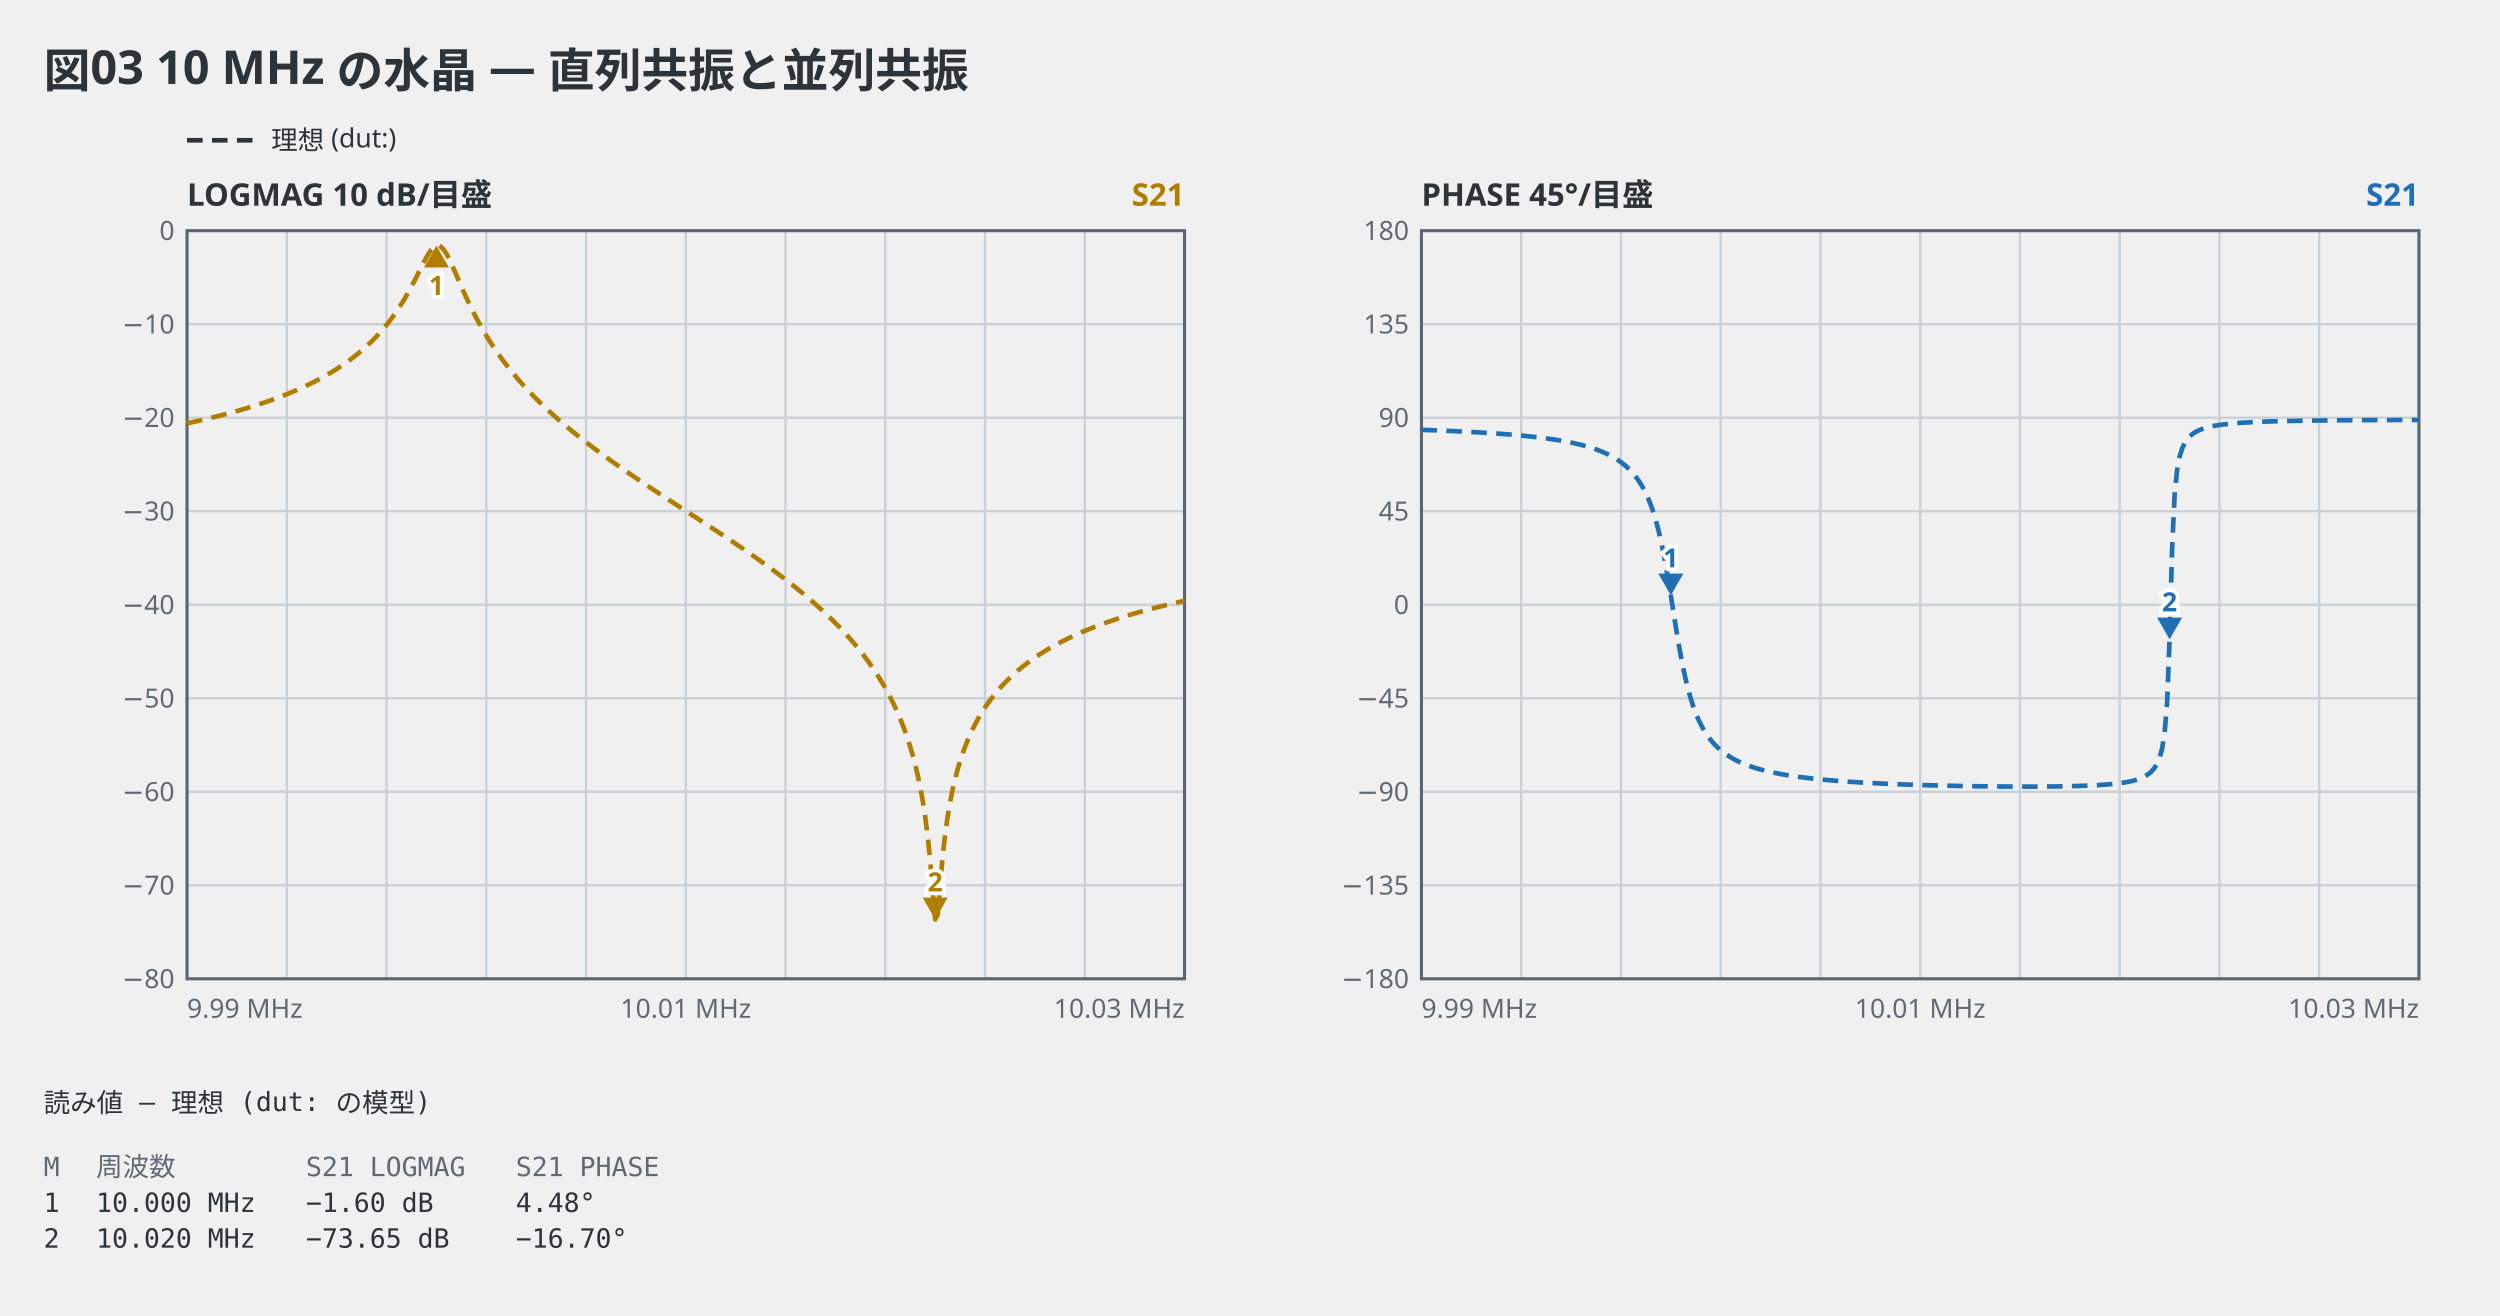
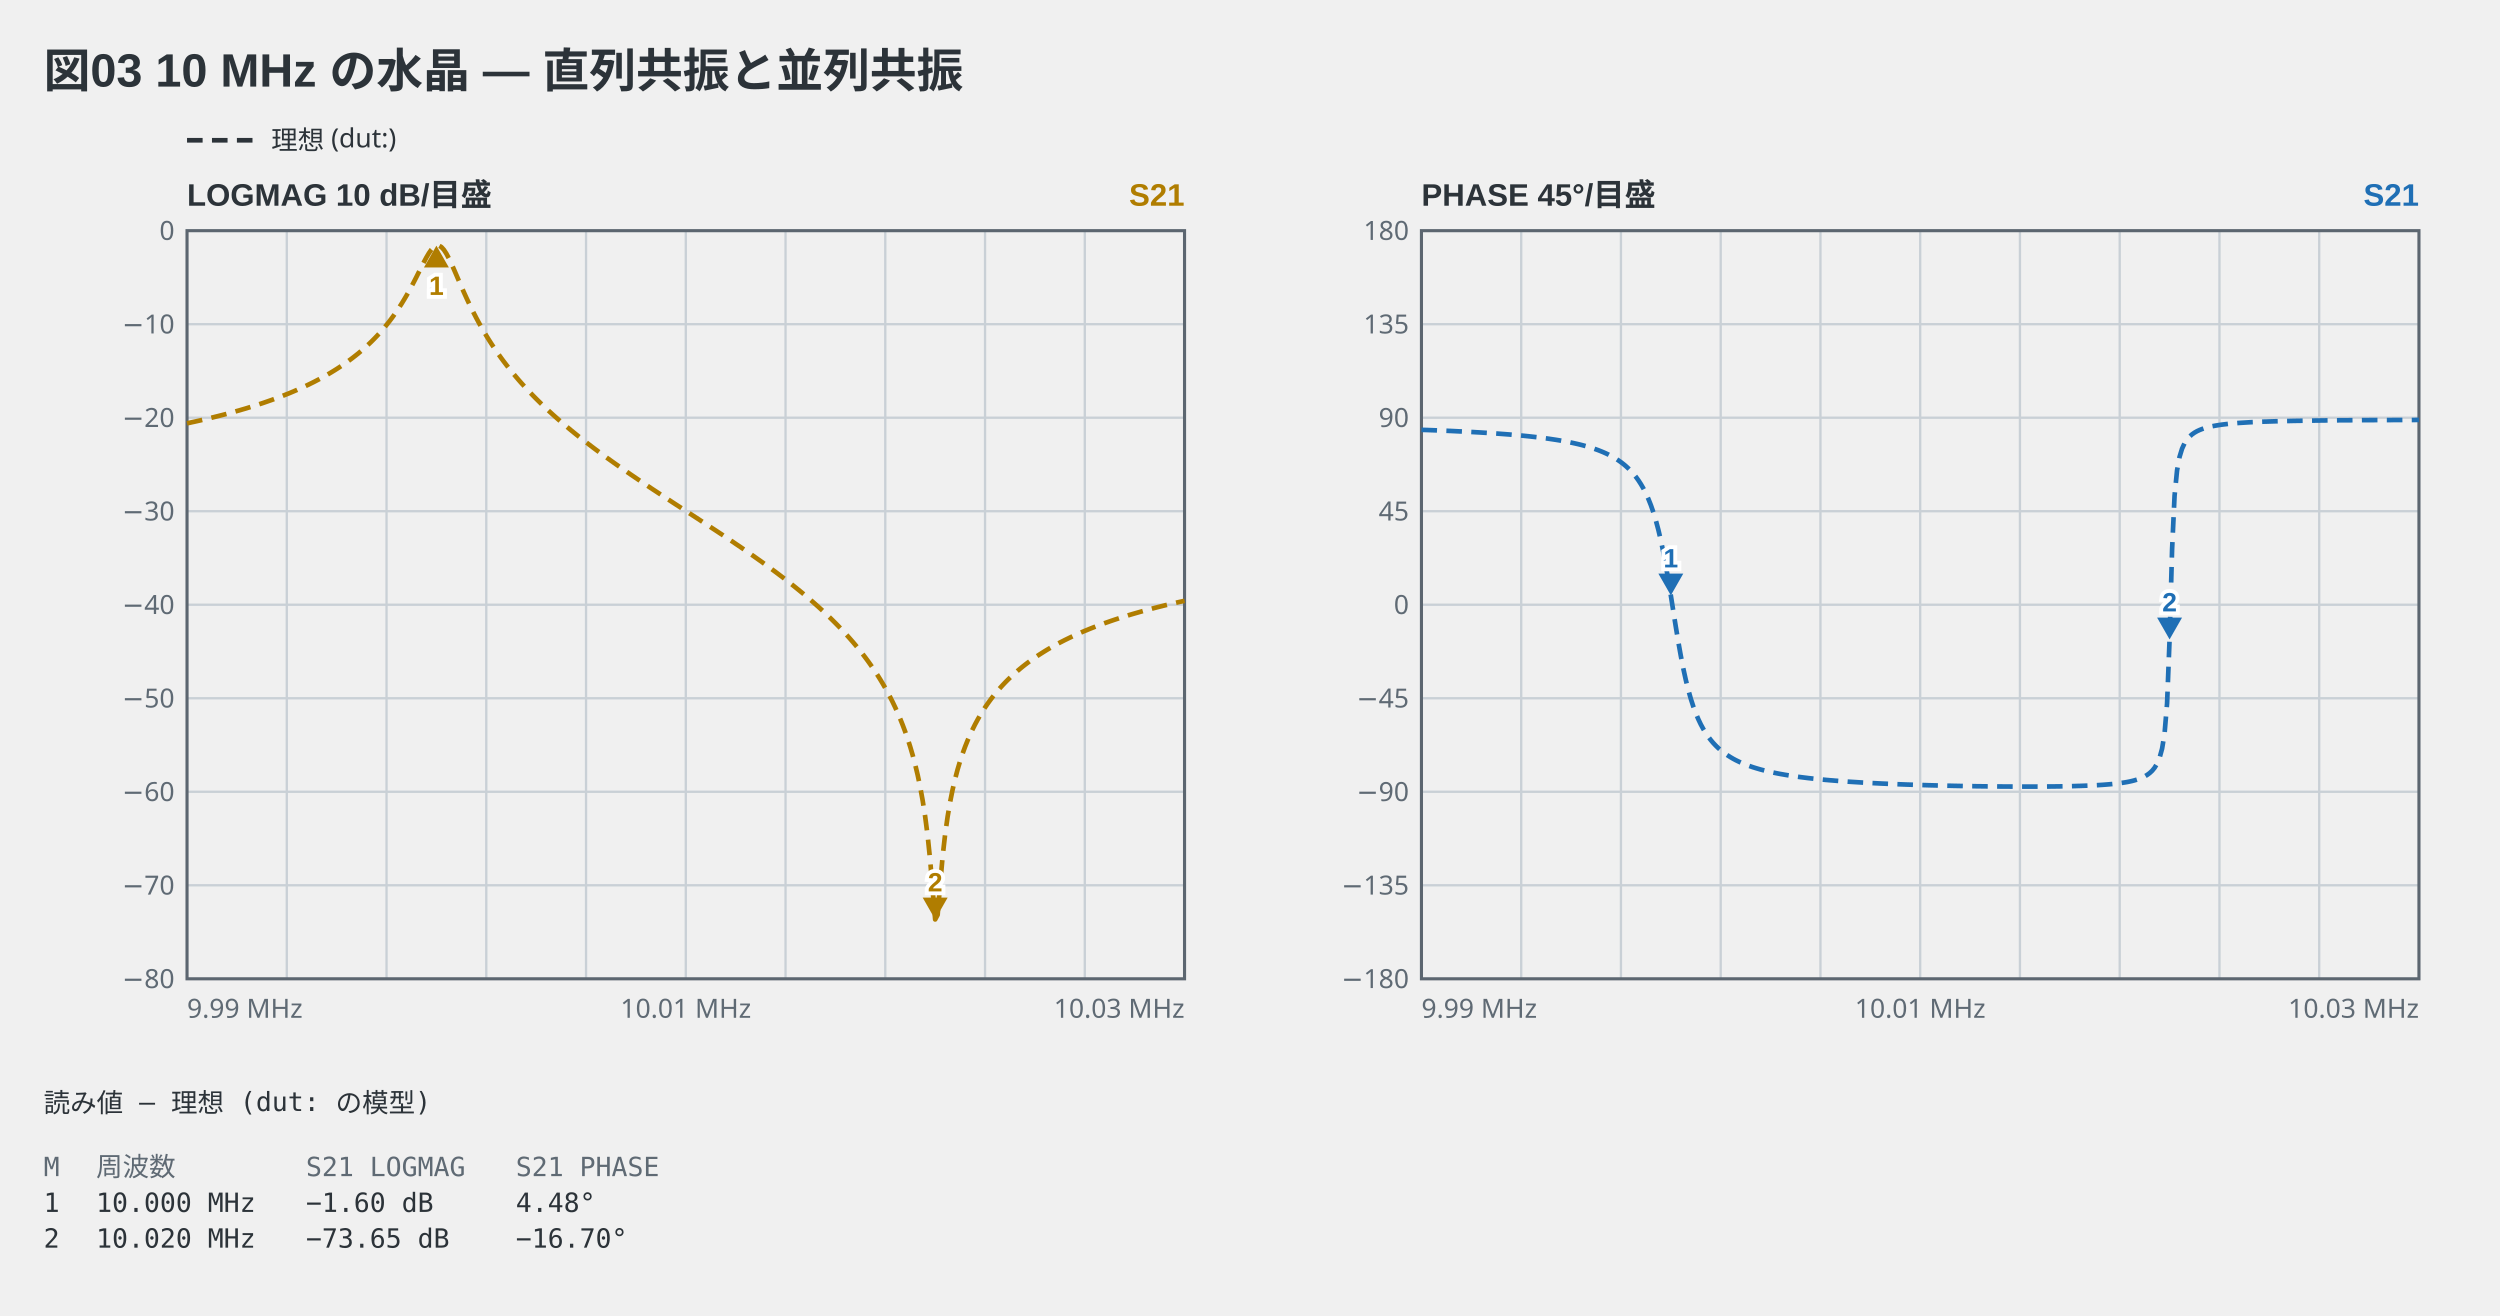
<svg xmlns="http://www.w3.org/2000/svg" viewBox="0 0 802 422" width="802" height="422" data-vna-fence="0.1.0" role="img">
-   <text x="14" y="28" text-anchor="start" font-family="ui-sans-serif, system-ui, sans-serif" fill="#2c3339" font-size="15" font-weight="600">図03 10 MHz の水晶 — 直列共振と並列共振</text>
+   <text x="14" y="28" text-anchor="start" font-family="'Segoe UI', 'Helvetica Neue', Arial, 'Noto Sans', 'Hiragino Sans', 'Yu Gothic UI', 'Noto Sans CJK JP', sans-serif" fill="#2c3339" font-size="15" font-weight="600">図03 10 MHz の水晶 — 直列共振と並列共振</text>
  <line x1="60" y1="45" x2="82" y2="45" stroke="#2c3339" stroke-width="1.5" stroke-dasharray="5 3" />
  <text x="87" y="47.98" text-anchor="start" font-family="ui-sans-serif, system-ui, sans-serif" fill="#2c3339" font-size="8.5">理想 (dut:)</text>
-   <text x="60" y="66" text-anchor="start" font-family="ui-sans-serif, system-ui, sans-serif" fill="#2c3339" font-size="10" font-weight="600">LOGMAG  10 dB/目盛</text>
-   <text x="380" y="66" text-anchor="end" font-family="ui-sans-serif, system-ui, sans-serif" fill="#b07d00" font-size="10" font-weight="600">S21</text>
+   <text x="60" y="66" text-anchor="start" font-family="'Segoe UI', 'Helvetica Neue', Arial, 'Noto Sans', 'Hiragino Sans', 'Yu Gothic UI', 'Noto Sans CJK JP', sans-serif" fill="#2c3339" font-size="10" font-weight="600">LOGMAG  10 dB/目盛</text>
+   <text x="380" y="66" text-anchor="end" font-family="'Segoe UI', 'Helvetica Neue', Arial, 'Noto Sans', 'Hiragino Sans', 'Yu Gothic UI', 'Noto Sans CJK JP', sans-serif" fill="#b07d00" font-size="10" font-weight="600">S21</text>
  <line x1="92" y1="74" x2="92" y2="314" stroke="#c9d0d6" stroke-width="0.75" />
  <line x1="124" y1="74" x2="124" y2="314" stroke="#c9d0d6" stroke-width="0.75" />
  <line x1="156" y1="74" x2="156" y2="314" stroke="#c9d0d6" stroke-width="0.75" />
  <line x1="188" y1="74" x2="188" y2="314" stroke="#c9d0d6" stroke-width="0.75" />
  <line x1="220" y1="74" x2="220" y2="314" stroke="#c9d0d6" stroke-width="0.75" />
  <line x1="252" y1="74" x2="252" y2="314" stroke="#c9d0d6" stroke-width="0.75" />
  <line x1="284" y1="74" x2="284" y2="314" stroke="#c9d0d6" stroke-width="0.75" />
  <line x1="316" y1="74" x2="316" y2="314" stroke="#c9d0d6" stroke-width="0.75" />
  <line x1="348" y1="74" x2="348" y2="314" stroke="#c9d0d6" stroke-width="0.75" />
  <text x="56" y="316.98" text-anchor="end" font-family="ui-sans-serif, system-ui, sans-serif" fill="#5f6a74" font-size="8.5">−80</text>
  <line x1="60" y1="284" x2="380" y2="284" stroke="#c9d0d6" stroke-width="0.75" />
  <text x="56" y="286.98" text-anchor="end" font-family="ui-sans-serif, system-ui, sans-serif" fill="#5f6a74" font-size="8.5">−70</text>
  <line x1="60" y1="254" x2="380" y2="254" stroke="#c9d0d6" stroke-width="0.75" />
  <text x="56" y="256.98" text-anchor="end" font-family="ui-sans-serif, system-ui, sans-serif" fill="#5f6a74" font-size="8.5">−60</text>
  <line x1="60" y1="224" x2="380" y2="224" stroke="#c9d0d6" stroke-width="0.75" />
  <text x="56" y="226.98" text-anchor="end" font-family="ui-sans-serif, system-ui, sans-serif" fill="#5f6a74" font-size="8.5">−50</text>
  <line x1="60" y1="194" x2="380" y2="194" stroke="#c9d0d6" stroke-width="0.75" />
  <text x="56" y="196.98" text-anchor="end" font-family="ui-sans-serif, system-ui, sans-serif" fill="#5f6a74" font-size="8.5">−40</text>
  <line x1="60" y1="164" x2="380" y2="164" stroke="#c9d0d6" stroke-width="0.75" />
  <text x="56" y="166.98" text-anchor="end" font-family="ui-sans-serif, system-ui, sans-serif" fill="#5f6a74" font-size="8.5">−30</text>
  <line x1="60" y1="134" x2="380" y2="134" stroke="#c9d0d6" stroke-width="0.75" />
  <text x="56" y="136.98" text-anchor="end" font-family="ui-sans-serif, system-ui, sans-serif" fill="#5f6a74" font-size="8.5">−20</text>
  <line x1="60" y1="104" x2="380" y2="104" stroke="#c9d0d6" stroke-width="0.75" />
  <text x="56" y="106.98" text-anchor="end" font-family="ui-sans-serif, system-ui, sans-serif" fill="#5f6a74" font-size="8.5">−10</text>
  <text x="56" y="76.97" text-anchor="end" font-family="ui-sans-serif, system-ui, sans-serif" fill="#5f6a74" font-size="8.5">0</text>
  <rect x="60" y="74" width="320" height="240" fill="none" stroke="#5c6670" stroke-width="1" />
  <polyline points="60,135.8 60.8,135.63 61.6,135.45 62.4,135.28 63.2,135.1 64,134.92 64.8,134.73 65.6,134.55 66.4,134.36 67.2,134.17 68,133.97 68.8,133.77 69.6,133.57 70.4,133.37 71.2,133.17 72,132.96 72.8,132.75 73.6,132.53 74.4,132.31 75.2,132.09 76,131.86 76.8,131.64 77.6,131.4 78.4,131.17 79.2,130.93 80,130.68 80.8,130.43 81.6,130.18 82.4,129.93 83.2,129.66 84,129.4 84.8,129.13 85.6,128.85 86.4,128.57 87.2,128.29 88,128 88.8,127.7 89.6,127.4 90.4,127.09 91.2,126.78 92,126.46 92.8,126.14 93.6,125.8 94.4,125.46 95.2,125.12 96,124.76 96.8,124.4 97.6,124.04 98.4,123.66 99.2,123.27 100,122.88 100.8,122.48 101.6,122.06 102.4,121.64 103.2,121.21 104,120.77 104.8,120.31 105.6,119.85 106.4,119.37 107.2,118.88 108,118.38 108.8,117.86 109.6,117.33 110.4,116.78 111.2,116.22 112,115.64 112.8,115.05 113.6,114.43 114.4,113.8 115.2,113.15 116,112.47 116.8,111.78 117.6,111.05 118.4,110.31 119.2,109.54 120,108.73 120.8,107.9 121.6,107.04 122.4,106.14 123.2,105.21 124,104.24 124.8,103.23 125.6,102.18 126.4,101.08 127.2,99.93 128,98.73 128.8,97.48 129.6,96.17 130.4,94.81 131.2,93.39 132,91.92 132.8,90.39 133.6,88.83 134.4,87.23 135.2,85.63 136,84.06 136.8,82.56 137.6,81.21 138.4,80.07 139.2,79.24 140,78.81 140.8,78.81 141.6,79.26 142.4,80.14 143.2,81.37 144,82.88 144.8,84.56 145.6,86.36 146.4,88.21 147.2,90.08 148,91.92 148.8,93.73 149.6,95.5 150.4,97.21 151.2,98.87 152,100.46 152.8,102.01 153.6,103.5 154.4,104.94 155.2,106.32 156,107.67 156.8,108.96 157.6,110.22 158.4,111.44 159.2,112.62 160,113.76 160.8,114.88 161.6,115.96 162.4,117.01 163.2,118.04 164,119.04 164.8,120.02 165.6,120.97 166.4,121.91 167.2,122.82 168,123.71 168.8,124.59 169.6,125.44 170.4,126.28 171.2,127.11 172,127.92 172.8,128.71 173.6,129.5 174.4,130.27 175.2,131.02 176,131.77 176.8,132.5 177.6,133.23 178.4,133.94 179.2,134.65 180,135.34 180.8,136.03 181.6,136.7 182.4,137.37 183.2,138.04 184,138.69 184.8,139.34 185.6,139.98 186.4,140.61 187.2,141.24 188,141.86 188.8,142.47 189.6,143.08 190.4,143.69 191.2,144.29 192,144.88 192.8,145.47 193.6,146.06 194.4,146.64 195.2,147.22 196,147.79 196.8,148.36 197.6,148.93 198.4,149.49 199.2,150.05 200,150.61 200.8,151.16 201.6,151.71 202.4,152.26 203.2,152.8 204,153.35 204.8,153.89 205.6,154.43 206.4,154.97 207.2,155.5 208,156.03 208.8,156.57 209.6,157.1 210.4,157.62 211.2,158.15 212,158.68 212.8,159.2 213.6,159.73 214.4,160.25 215.2,160.77 216,161.3 216.8,161.82 217.6,162.34 218.4,162.86 219.2,163.38 220,163.9 220.8,164.42 221.6,164.94 222.4,165.46 223.2,165.98 224,166.5 224.8,167.03 225.6,167.55 226.4,168.07 227.2,168.6 228,169.12 228.8,169.65 229.6,170.17 230.4,170.7 231.2,171.23 232,171.76 232.8,172.3 233.6,172.83 234.4,173.37 235.2,173.9 236,174.45 236.8,174.99 237.6,175.53 238.4,176.08 239.2,176.63 240,177.18 240.8,177.74 241.6,178.3 242.4,178.86 243.2,179.43 244,179.99 244.8,180.57 245.6,181.14 246.4,181.72 247.2,182.31 248,182.9 248.8,183.49 249.6,184.09 250.4,184.7 251.2,185.3 252,185.92 252.8,186.54 253.6,187.17 254.4,187.8 255.2,188.44 256,189.09 256.8,189.74 257.6,190.4 258.4,191.07 259.2,191.75 260,192.43 260.8,193.13 261.6,193.84 262.4,194.55 263.2,195.28 264,196.01 264.8,196.76 265.6,197.52 266.4,198.29 267.2,199.08 268,199.88 268.8,200.69 269.6,201.52 270.4,202.37 271.2,203.24 272,204.12 272.8,205.03 273.6,205.95 274.4,206.9 275.2,207.87 276,208.86 276.8,209.89 277.6,210.94 278.4,212.02 279.2,213.14 280,214.3 280.8,215.49 281.6,216.72 282.4,218.01 283.2,219.34 284,220.73 284.8,222.18 285.6,223.7 286.4,225.29 287.2,226.97 288,228.74 288.8,230.62 289.6,232.62 290.4,234.76 291.2,237.07 292,239.57 292.8,242.3 293.6,245.32 294.4,248.68 295.2,252.48 296,256.86 296.8,262.01 297.6,268.23 298.4,275.98 299.2,285.63 300,294.96 300.8,293.47 301.6,283.69 302.4,274.72 303.2,267.63 304,261.95 304.8,257.26 305.6,253.29 306.4,249.86 307.2,246.84 308,244.16 308.8,241.75 309.6,239.55 310.4,237.55 311.2,235.7 312,233.99 312.8,232.39 313.6,230.91 314.4,229.51 315.2,228.2 316,226.96 316.8,225.79 317.6,224.68 318.4,223.62 319.2,222.61 320,221.65 320.8,220.73 321.6,219.85 322.4,219 323.2,218.19 324,217.41 324.8,216.66 325.6,215.94 326.4,215.24 327.2,214.57 328,213.91 328.8,213.28 329.6,212.67 330.4,212.08 331.2,211.51 332,210.95 332.8,210.41 333.6,209.89 334.4,209.38 335.2,208.88 336,208.39 336.8,207.92 337.6,207.46 338.4,207.02 339.2,206.58 340,206.15 340.8,205.74 341.6,205.33 342.4,204.94 343.2,204.55 344,204.17 344.8,203.8 345.6,203.44 346.4,203.08 347.2,202.73 348,202.39 348.8,202.06 349.6,201.73 350.4,201.41 351.2,201.1 352,200.79 352.8,200.49 353.6,200.19 354.4,199.9 355.2,199.62 356,199.34 356.8,199.06 357.6,198.79 358.4,198.53 359.2,198.27 360,198.01 360.8,197.76 361.6,197.51 362.4,197.26 363.2,197.02 364,196.79 364.8,196.56 365.6,196.33 366.4,196.1 367.2,195.88 368,195.66 368.8,195.45 369.6,195.24 370.4,195.03 371.2,194.82 372,194.62 372.8,194.42 373.6,194.22 374.4,194.03 375.2,193.84 376,193.65 376.8,193.46 377.6,193.28 378.4,193.1 379.2,192.92 380,192.75" fill="none" stroke="#b07d00" stroke-width="1.5" stroke-linejoin="round" stroke-dasharray="5 3" />
  <path d="M140,78.81 L136,85.81 L144,85.81 Z" fill="#b07d00" />
-   <text x="140" y="94.61" text-anchor="middle" font-family="ui-sans-serif, system-ui, sans-serif" stroke="#ffffff" stroke-width="2.5" paint-order="stroke" fill="#b07d00" font-size="8.5" font-weight="600">1</text>
+   <text x="140" y="94.61" text-anchor="middle" font-family="'Segoe UI', 'Helvetica Neue', Arial, 'Noto Sans', 'Hiragino Sans', 'Yu Gothic UI', 'Noto Sans CJK JP', sans-serif" stroke="#ffffff" stroke-width="2.5" paint-order="stroke" fill="#b07d00" font-size="8.5" font-weight="600">1</text>
  <path d="M300,294.96 L296,287.96 L304,287.96 Z" fill="#b07d00" />
-   <text x="300" y="285.96" text-anchor="middle" font-family="ui-sans-serif, system-ui, sans-serif" stroke="#ffffff" stroke-width="2.5" paint-order="stroke" fill="#b07d00" font-size="8.5" font-weight="600">2</text>
+   <text x="300" y="285.96" text-anchor="middle" font-family="'Segoe UI', 'Helvetica Neue', Arial, 'Noto Sans', 'Hiragino Sans', 'Yu Gothic UI', 'Noto Sans CJK JP', sans-serif" stroke="#ffffff" stroke-width="2.5" paint-order="stroke" fill="#b07d00" font-size="8.5" font-weight="600">2</text>
  <text x="60" y="326.5" text-anchor="start" font-family="ui-sans-serif, system-ui, sans-serif" fill="#5f6a74" font-size="8.5">9.99 MHz</text>
  <text x="220" y="326.5" text-anchor="middle" font-family="ui-sans-serif, system-ui, sans-serif" fill="#5f6a74" font-size="8.5">10.01 MHz</text>
  <text x="380" y="326.5" text-anchor="end" font-family="ui-sans-serif, system-ui, sans-serif" fill="#5f6a74" font-size="8.5">10.03 MHz</text>
-   <text x="456" y="66" text-anchor="start" font-family="ui-sans-serif, system-ui, sans-serif" fill="#2c3339" font-size="10" font-weight="600">PHASE  45°/目盛</text>
-   <text x="776" y="66" text-anchor="end" font-family="ui-sans-serif, system-ui, sans-serif" fill="#1f6fb5" font-size="10" font-weight="600">S21</text>
+   <text x="456" y="66" text-anchor="start" font-family="'Segoe UI', 'Helvetica Neue', Arial, 'Noto Sans', 'Hiragino Sans', 'Yu Gothic UI', 'Noto Sans CJK JP', sans-serif" fill="#2c3339" font-size="10" font-weight="600">PHASE  45°/目盛</text>
+   <text x="776" y="66" text-anchor="end" font-family="'Segoe UI', 'Helvetica Neue', Arial, 'Noto Sans', 'Hiragino Sans', 'Yu Gothic UI', 'Noto Sans CJK JP', sans-serif" fill="#1f6fb5" font-size="10" font-weight="600">S21</text>
  <line x1="488" y1="74" x2="488" y2="314" stroke="#c9d0d6" stroke-width="0.75" />
  <line x1="520" y1="74" x2="520" y2="314" stroke="#c9d0d6" stroke-width="0.75" />
  <line x1="552" y1="74" x2="552" y2="314" stroke="#c9d0d6" stroke-width="0.75" />
  <line x1="584" y1="74" x2="584" y2="314" stroke="#c9d0d6" stroke-width="0.75" />
  <line x1="616" y1="74" x2="616" y2="314" stroke="#c9d0d6" stroke-width="0.75" />
  <line x1="648" y1="74" x2="648" y2="314" stroke="#c9d0d6" stroke-width="0.75" />
  <line x1="680" y1="74" x2="680" y2="314" stroke="#c9d0d6" stroke-width="0.75" />
  <line x1="712" y1="74" x2="712" y2="314" stroke="#c9d0d6" stroke-width="0.75" />
  <line x1="744" y1="74" x2="744" y2="314" stroke="#c9d0d6" stroke-width="0.75" />
  <text x="452" y="316.98" text-anchor="end" font-family="ui-sans-serif, system-ui, sans-serif" fill="#5f6a74" font-size="8.5">−180</text>
  <line x1="456" y1="284" x2="776" y2="284" stroke="#c9d0d6" stroke-width="0.75" />
  <text x="452" y="286.98" text-anchor="end" font-family="ui-sans-serif, system-ui, sans-serif" fill="#5f6a74" font-size="8.5">−135</text>
  <line x1="456" y1="254" x2="776" y2="254" stroke="#c9d0d6" stroke-width="0.75" />
  <text x="452" y="256.98" text-anchor="end" font-family="ui-sans-serif, system-ui, sans-serif" fill="#5f6a74" font-size="8.5">−90</text>
  <line x1="456" y1="224" x2="776" y2="224" stroke="#c9d0d6" stroke-width="0.75" />
  <text x="452" y="226.98" text-anchor="end" font-family="ui-sans-serif, system-ui, sans-serif" fill="#5f6a74" font-size="8.5">−45</text>
  <line x1="456" y1="194" x2="776" y2="194" stroke="#c9d0d6" stroke-width="0.75" />
  <text x="452" y="196.98" text-anchor="end" font-family="ui-sans-serif, system-ui, sans-serif" fill="#5f6a74" font-size="8.5">0</text>
  <line x1="456" y1="164" x2="776" y2="164" stroke="#c9d0d6" stroke-width="0.75" />
  <text x="452" y="166.98" text-anchor="end" font-family="ui-sans-serif, system-ui, sans-serif" fill="#5f6a74" font-size="8.5">45</text>
  <line x1="456" y1="134" x2="776" y2="134" stroke="#c9d0d6" stroke-width="0.75" />
  <text x="452" y="136.98" text-anchor="end" font-family="ui-sans-serif, system-ui, sans-serif" fill="#5f6a74" font-size="8.5">90</text>
  <line x1="456" y1="104" x2="776" y2="104" stroke="#c9d0d6" stroke-width="0.75" />
  <text x="452" y="106.98" text-anchor="end" font-family="ui-sans-serif, system-ui, sans-serif" fill="#5f6a74" font-size="8.5">135</text>
  <text x="452" y="76.97" text-anchor="end" font-family="ui-sans-serif, system-ui, sans-serif" fill="#5f6a74" font-size="8.5">180</text>
  <rect x="456" y="74" width="320" height="240" fill="none" stroke="#5c6670" stroke-width="1" />
  <polyline points="456,137.89 456.8,137.92 457.6,137.94 458.4,137.97 459.2,138 460,138.03 460.8,138.06 461.6,138.1 462.4,138.13 463.2,138.16 464,138.19 464.8,138.23 465.6,138.26 466.4,138.3 467.2,138.34 468,138.38 468.8,138.41 469.6,138.45 470.4,138.49 471.2,138.54 472,138.58 472.8,138.62 473.6,138.67 474.4,138.71 475.2,138.76 476,138.81 476.8,138.86 477.6,138.91 478.4,138.96 479.2,139.02 480,139.07 480.8,139.13 481.6,139.19 482.4,139.25 483.2,139.31 484,139.37 484.8,139.44 485.6,139.51 486.4,139.58 487.2,139.65 488,139.72 488.8,139.8 489.6,139.88 490.4,139.96 491.2,140.05 492,140.14 492.8,140.23 493.6,140.32 494.4,140.42 495.2,140.53 496,140.63 496.8,140.74 497.6,140.86 498.4,140.98 499.2,141.1 500,141.23 500.8,141.37 501.6,141.51 502.4,141.66 503.2,141.81 504,141.98 504.8,142.15 505.6,142.33 506.4,142.51 507.2,142.71 508,142.92 508.8,143.14 509.6,143.37 510.4,143.62 511.2,143.88 512,144.16 512.8,144.45 513.6,144.77 514.4,145.1 515.2,145.46 516,145.84 516.8,146.26 517.6,146.7 518.4,147.18 519.2,147.7 520,148.27 520.8,148.88 521.6,149.55 522.4,150.29 523.2,151.09 524,151.99 524.8,152.98 525.6,154.08 526.4,155.32 527.2,156.7 528,158.27 528.8,160.04 529.6,162.05 530.4,164.35 531.2,166.97 532,169.96 532.8,173.36 533.6,177.19 534.4,181.45 535.2,186.09 536,191.01 536.8,196.07 537.6,201.08 538.4,205.9 539.2,210.38 540,214.45 540.8,218.09 541.6,221.31 542.4,224.13 543.2,226.61 544,228.78 544.8,230.68 545.6,232.36 546.4,233.84 547.2,235.15 548,236.33 548.8,237.38 549.6,238.33 550.4,239.18 551.2,239.96 552,240.66 552.8,241.31 553.6,241.9 554.4,242.44 555.2,242.94 556,243.41 556.8,243.84 557.6,244.23 558.4,244.61 559.2,244.95 560,245.28 560.8,245.58 561.6,245.87 562.4,246.14 563.2,246.39 564,246.63 564.8,246.86 565.6,247.07 566.4,247.27 567.2,247.47 568,247.65 568.8,247.82 569.6,247.99 570.4,248.15 571.2,248.3 572,248.44 572.8,248.58 573.6,248.71 574.4,248.84 575.2,248.96 576,249.08 576.8,249.19 577.6,249.3 578.4,249.4 579.2,249.5 580,249.6 580.8,249.69 581.6,249.78 582.4,249.86 583.2,249.94 584,250.02 584.8,250.1 585.6,250.18 586.4,250.25 587.2,250.32 588,250.38 588.8,250.45 589.6,250.51 590.4,250.57 591.2,250.63 592,250.69 592.8,250.75 593.6,250.8 594.4,250.85 595.2,250.9 596,250.95 596.8,251 597.6,251.05 598.4,251.09 599.2,251.14 600,251.18 600.8,251.22 601.6,251.26 602.4,251.3 603.2,251.34 604,251.38 604.8,251.41 605.6,251.45 606.4,251.48 607.2,251.51 608,251.55 608.8,251.58 609.6,251.61 610.4,251.64 611.2,251.67 612,251.7 612.8,251.72 613.6,251.75 614.4,251.78 615.2,251.8 616,251.83 616.8,251.85 617.6,251.87 618.4,251.9 619.2,251.92 620,251.94 620.8,251.96 621.6,251.98 622.4,252 623.2,252.02 624,252.04 624.8,252.06 625.6,252.07 626.4,252.09 627.2,252.11 628,252.12 628.8,252.14 629.6,252.15 630.4,252.17 631.2,252.18 632,252.19 632.8,252.2 633.6,252.22 634.4,252.23 635.2,252.24 636,252.25 636.8,252.26 637.6,252.27 638.4,252.28 639.2,252.29 640,252.29 640.8,252.3 641.6,252.31 642.4,252.31 643.2,252.32 644,252.32 644.8,252.33 645.6,252.33 646.4,252.34 647.2,252.34 648,252.34 648.8,252.34 649.6,252.34 650.4,252.34 651.2,252.34 652,252.34 652.8,252.34 653.6,252.33 654.4,252.33 655.2,252.33 656,252.32 656.8,252.31 657.6,252.31 658.4,252.3 659.2,252.29 660,252.28 660.8,252.27 661.6,252.25 662.4,252.24 663.2,252.22 664,252.21 664.8,252.19 665.6,252.17 666.4,252.14 667.2,252.12 668,252.09 668.8,252.06 669.6,252.03 670.4,252 671.2,251.96 672,251.92 672.8,251.88 673.6,251.83 674.4,251.78 675.2,251.72 676,251.66 676.8,251.59 677.6,251.52 678.4,251.44 679.2,251.34 680,251.24 680.8,251.13 681.6,251.01 682.4,250.87 683.2,250.71 684,250.53 684.8,250.32 685.6,250.08 686.4,249.8 687.2,249.47 688,249.08 688.8,248.6 689.6,248.01 690.4,247.27 691.2,246.29 692,244.96 692.8,243.07 693.6,240.16 694.4,235.22 695.2,225.61 696,205.13 696.8,176.4 697.6,159.04 698.4,150.89 699.2,146.57 700,143.95 700.8,142.21 701.6,140.98 702.4,140.06 703.2,139.35 704,138.79 704.8,138.33 705.6,137.96 706.4,137.64 707.2,137.37 708,137.13 708.8,136.93 709.6,136.75 710.4,136.6 711.2,136.46 712,136.33 712.8,136.22 713.6,136.12 714.4,136.03 715.2,135.94 716,135.87 716.8,135.8 717.6,135.73 718.4,135.67 719.2,135.62 720,135.57 720.8,135.52 721.6,135.47 722.4,135.43 723.2,135.4 724,135.36 724.8,135.33 725.6,135.29 726.4,135.26 727.2,135.24 728,135.21 728.8,135.19 729.6,135.16 730.4,135.14 731.2,135.12 732,135.1 732.8,135.08 733.6,135.06 734.4,135.05 735.2,135.03 736,135.01 736.8,135 737.6,134.99 738.4,134.97 739.2,134.96 740,134.95 740.8,134.94 741.6,134.93 742.4,134.92 743.2,134.91 744,134.9 744.8,134.89 745.6,134.88 746.4,134.87 747.2,134.86 748,134.86 748.8,134.85 749.6,134.84 750.4,134.83 751.2,134.83 752,134.82 752.8,134.82 753.6,134.81 754.4,134.81 755.2,134.8 756,134.8 756.8,134.79 757.6,134.79 758.4,134.78 759.2,134.78 760,134.77 760.8,134.77 761.6,134.77 762.4,134.76 763.2,134.76 764,134.76 764.8,134.75 765.6,134.75 766.4,134.75 767.2,134.75 768,134.74 768.8,134.74 769.6,134.74 770.4,134.74 771.2,134.73 772,134.73 772.8,134.73 773.6,134.73 774.4,134.73 775.2,134.72 776,134.72" fill="none" stroke="#1f6fb5" stroke-width="1.5" stroke-linejoin="round" stroke-dasharray="5 3" />
  <path d="M536,191.01 L532,184.01 L540,184.01 Z" fill="#1f6fb5" />
-   <text x="536" y="182.01" text-anchor="middle" font-family="ui-sans-serif, system-ui, sans-serif" stroke="#ffffff" stroke-width="2.5" paint-order="stroke" fill="#1f6fb5" font-size="8.5" font-weight="600">1</text>
+   <text x="536" y="182.01" text-anchor="middle" font-family="'Segoe UI', 'Helvetica Neue', Arial, 'Noto Sans', 'Hiragino Sans', 'Yu Gothic UI', 'Noto Sans CJK JP', sans-serif" stroke="#ffffff" stroke-width="2.5" paint-order="stroke" fill="#1f6fb5" font-size="8.5" font-weight="600">1</text>
  <path d="M696,205.13 L692,198.13 L700,198.13 Z" fill="#1f6fb5" />
-   <text x="696" y="196.13" text-anchor="middle" font-family="ui-sans-serif, system-ui, sans-serif" stroke="#ffffff" stroke-width="2.5" paint-order="stroke" fill="#1f6fb5" font-size="8.5" font-weight="600">2</text>
+   <text x="696" y="196.13" text-anchor="middle" font-family="'Segoe UI', 'Helvetica Neue', Arial, 'Noto Sans', 'Hiragino Sans', 'Yu Gothic UI', 'Noto Sans CJK JP', sans-serif" stroke="#ffffff" stroke-width="2.5" paint-order="stroke" fill="#1f6fb5" font-size="8.5" font-weight="600">2</text>
  <text x="456" y="326.5" text-anchor="start" font-family="ui-sans-serif, system-ui, sans-serif" fill="#5f6a74" font-size="8.5">9.99 MHz</text>
  <text x="616" y="326.5" text-anchor="middle" font-family="ui-sans-serif, system-ui, sans-serif" fill="#5f6a74" font-size="8.5">10.01 MHz</text>
  <text x="776" y="326.5" text-anchor="end" font-family="ui-sans-serif, system-ui, sans-serif" fill="#5f6a74" font-size="8.5">10.03 MHz</text>
  <text x="14" y="356.8" text-anchor="start" font-family="ui-monospace, 'DejaVu Sans Mono', 'Noto Sans Mono CJK JP', monospace" fill="#2c3339" font-size="8.5" xml:space="preserve">読み値 — 理想 (dut: の模型)</text>
  <text x="14" y="377.3" text-anchor="start" font-family="ui-monospace, 'DejaVu Sans Mono', 'Noto Sans Mono CJK JP', monospace" fill="#5f6a74" font-size="8.5" xml:space="preserve">M</text>
  <text x="30.83" y="377.3" text-anchor="start" font-family="ui-monospace, 'DejaVu Sans Mono', 'Noto Sans Mono CJK JP', monospace" fill="#5f6a74" font-size="8.5" xml:space="preserve">周波数</text>
  <text x="98.15" y="377.3" text-anchor="start" font-family="ui-monospace, 'DejaVu Sans Mono', 'Noto Sans Mono CJK JP', monospace" fill="#5f6a74" font-size="8.5" xml:space="preserve">S21 LOGMAG</text>
  <text x="165.47" y="377.3" text-anchor="start" font-family="ui-monospace, 'DejaVu Sans Mono', 'Noto Sans Mono CJK JP', monospace" fill="#5f6a74" font-size="8.5" xml:space="preserve">S21 PHASE</text>
  <text x="14" y="388.78" text-anchor="start" font-family="ui-monospace, 'DejaVu Sans Mono', 'Noto Sans Mono CJK JP', monospace" fill="#2c3339" font-size="8.5" xml:space="preserve">1</text>
  <text x="30.83" y="388.78" text-anchor="start" font-family="ui-monospace, 'DejaVu Sans Mono', 'Noto Sans Mono CJK JP', monospace" fill="#2c3339" font-size="8.5" xml:space="preserve">10.000 MHz</text>
  <text x="98.15" y="388.78" text-anchor="start" font-family="ui-monospace, 'DejaVu Sans Mono', 'Noto Sans Mono CJK JP', monospace" fill="#2c3339" font-size="8.5" xml:space="preserve">−1.60 dB</text>
  <text x="165.47" y="388.78" text-anchor="start" font-family="ui-monospace, 'DejaVu Sans Mono', 'Noto Sans Mono CJK JP', monospace" fill="#2c3339" font-size="8.5" xml:space="preserve">4.48°</text>
  <text x="14" y="400.25" text-anchor="start" font-family="ui-monospace, 'DejaVu Sans Mono', 'Noto Sans Mono CJK JP', monospace" fill="#2c3339" font-size="8.5" xml:space="preserve">2</text>
  <text x="30.83" y="400.25" text-anchor="start" font-family="ui-monospace, 'DejaVu Sans Mono', 'Noto Sans Mono CJK JP', monospace" fill="#2c3339" font-size="8.5" xml:space="preserve">10.020 MHz</text>
  <text x="98.15" y="400.25" text-anchor="start" font-family="ui-monospace, 'DejaVu Sans Mono', 'Noto Sans Mono CJK JP', monospace" fill="#2c3339" font-size="8.5" xml:space="preserve">−73.65 dB</text>
  <text x="165.47" y="400.25" text-anchor="start" font-family="ui-monospace, 'DejaVu Sans Mono', 'Noto Sans Mono CJK JP', monospace" fill="#2c3339" font-size="8.5" xml:space="preserve">−16.70°</text>
</svg>
